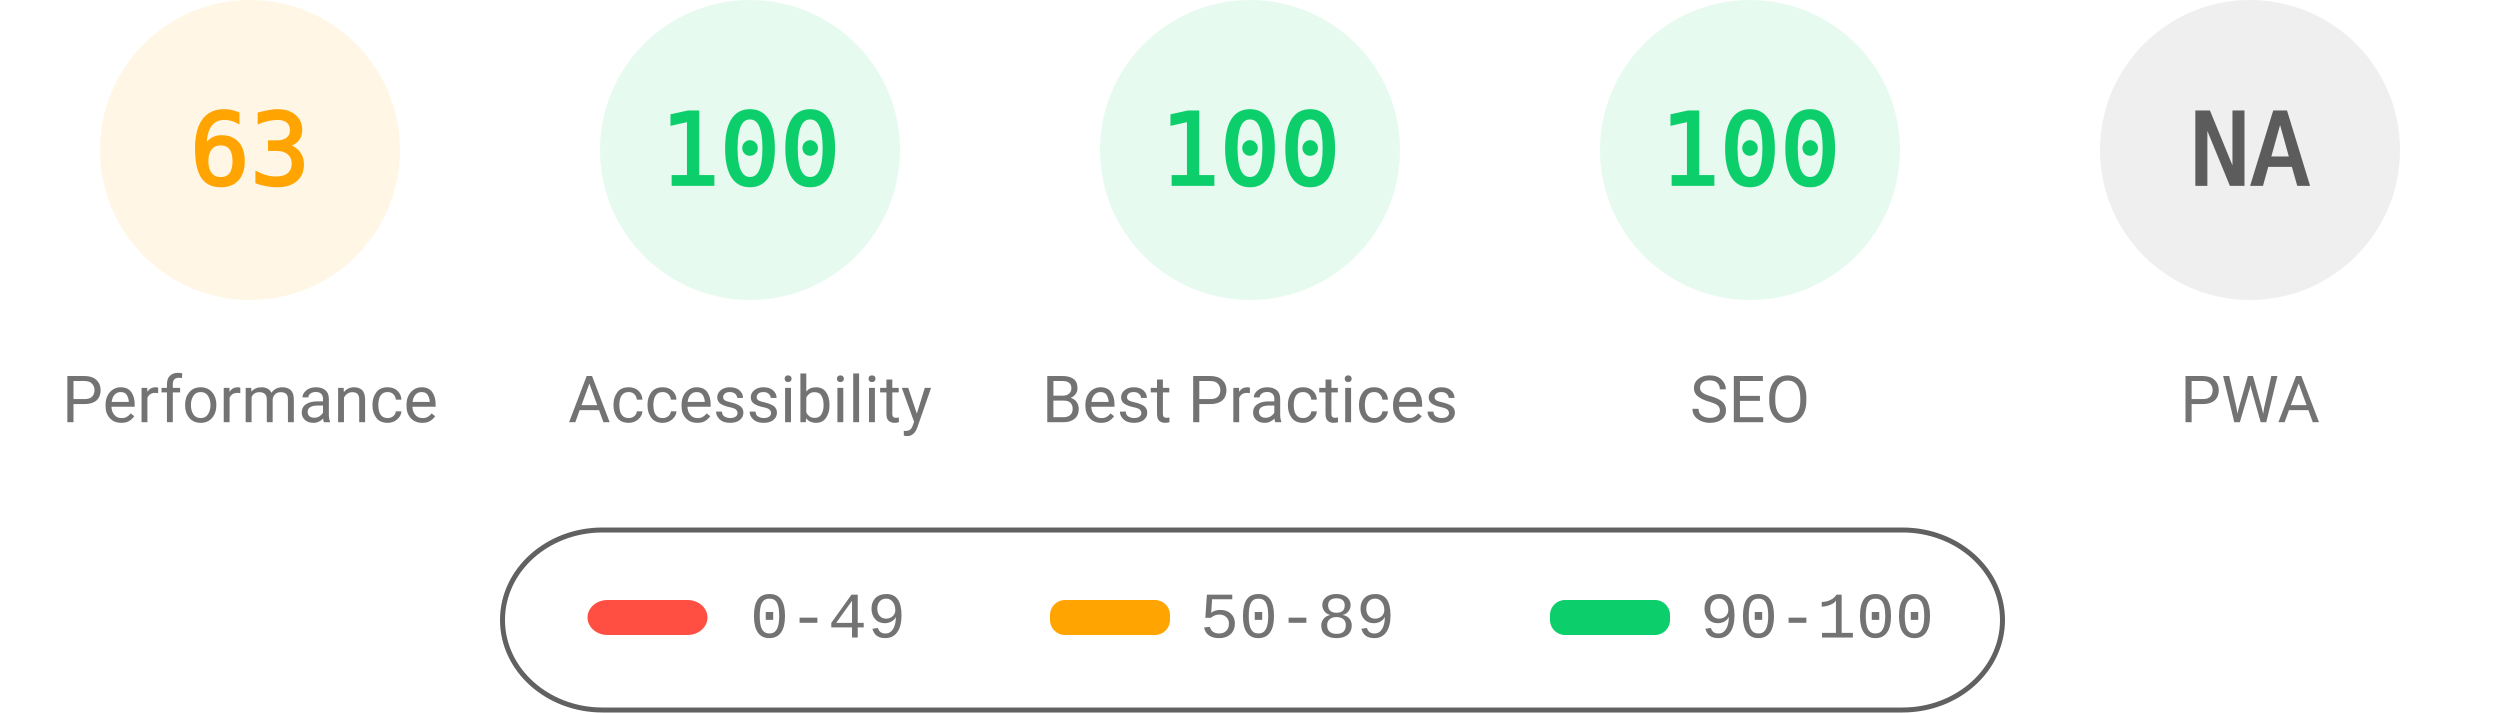
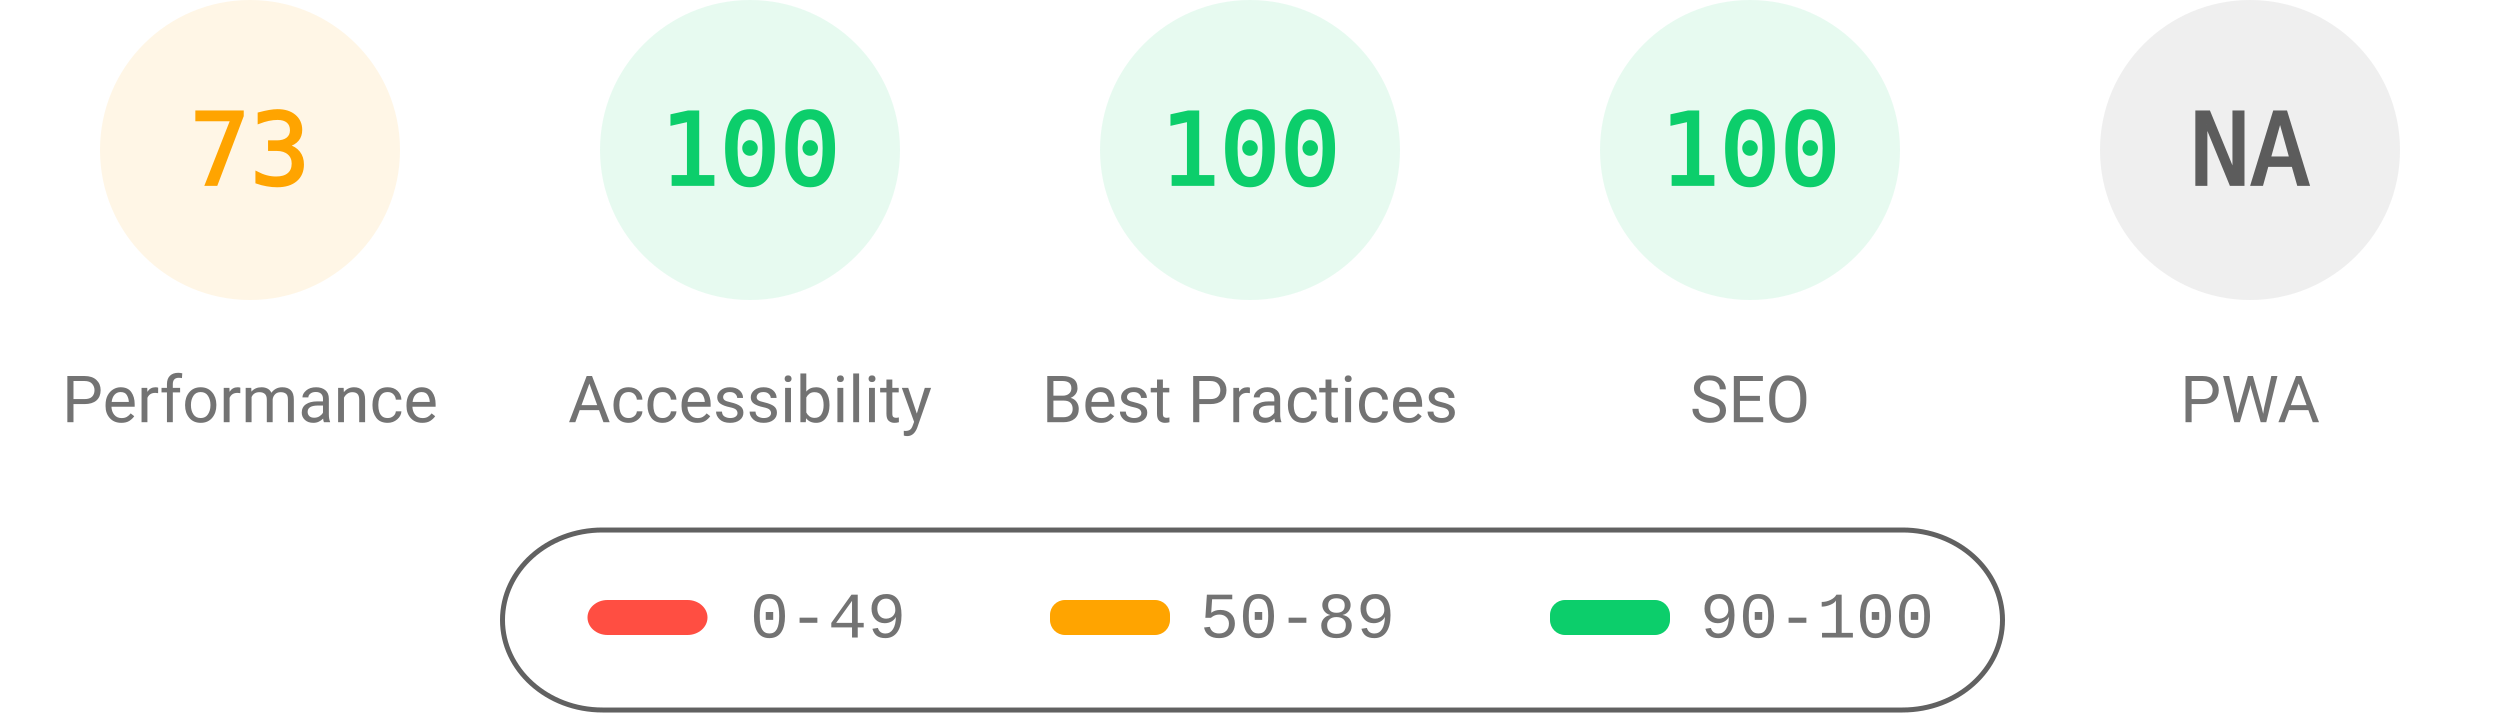
<svg xmlns="http://www.w3.org/2000/svg" fill="none" width="1000" height="285">
  <style>.gauge-base{opacity:.1}.gauge-arc{fill:none;animation-delay:250ms;stroke-linecap:round;transform:rotate(-90deg);transform-origin:100px 60px;animation:load-gauge 1s ease forwards}.guage-text{font-size:40px;font-family:monospace;text-align:center}.guage-red{color:#ff4e42;fill:#ff4e42;stroke:#ff4e42}.guage-orange{color:#ffa400;fill:#ffa400;stroke:#ffa400}.guage-green{color:#0cce6b;fill:#0cce6b;stroke:#0cce6b}.guage-undefined{color:#5c5c5c;fill:#5c5c5c;stroke:#5c5c5c}.guage-title{color:#737373;fill:#737373;stroke:none;font-size:26px;line-height:26px;font-family:Roboto,Halvetica,Arial,sans-serif}@keyframes load-gauge{from{stroke-dasharray:0 352.858}}</style>
  <svg class="guage-div guage-perf guage-orange" viewBox="0 0 200 200" width="200" height="200">
    <circle class="gauge-base" r="56" cx="100" cy="60" stroke-width="8" />
-     <circle class="gauge-arc guage-arc-1" r="56" cx="100" cy="60" stroke-width="8" style="stroke-dasharray:221.671,351.858" />
-     <text class="guage-text" x="100" y="60" alignment-baseline="central" dominant-baseline="central" text-anchor="middle">63</text>
+     <circle class="gauge-arc guage-arc-1" r="56" cx="100" cy="60" stroke-width="8" style="stroke-dasharray:256.856,351.858" />
+     <text class="guage-text" x="100" y="60" alignment-baseline="central" dominant-baseline="central" text-anchor="middle">73</text>
    <text class="guage-title" x="100" y="160" alignment-baseline="central" dominant-baseline="central" text-anchor="middle">Performance</text>
  </svg>
  <svg class="guage-div guage-acc guage-green" viewBox="0 0 200 200" width="200" height="200" x="200">
    <circle class="gauge-base" r="56" cx="100" cy="60" stroke-width="8" />
    <circle class="gauge-arc guage-arc-2" r="56" cx="100" cy="60" stroke-width="8" style="stroke-dasharray:351.858,351.858" />
    <text class="guage-text" x="100" y="60" alignment-baseline="central" dominant-baseline="central" text-anchor="middle">100</text>
    <text class="guage-title" x="100" y="160" alignment-baseline="central" dominant-baseline="central" text-anchor="middle">Accessibility</text>
  </svg>
  <svg class="guage-div guage-best guage-green" viewBox="0 0 200 200" width="200" height="200" x="400">
    <circle class="gauge-base" r="56" cx="100" cy="60" stroke-width="8" />
    <circle class="gauge-arc guage-arc-3" r="56" cx="100" cy="60" stroke-width="8" style="stroke-dasharray:351.858,351.858" />
    <text class="guage-text" x="100" y="60" alignment-baseline="central" dominant-baseline="central" text-anchor="middle">100</text>
    <text class="guage-title" x="100" y="160" alignment-baseline="central" dominant-baseline="central" text-anchor="middle">Best Practices</text>
  </svg>
  <svg class="guage-div guage-seo guage-green" viewBox="0 0 200 200" width="200" height="200" x="600">
    <circle class="gauge-base" r="56" cx="100" cy="60" stroke-width="8" />
    <circle class="gauge-arc guage-arc-4" r="56" cx="100" cy="60" stroke-width="8" style="stroke-dasharray:351.858,351.858" />
    <text class="guage-text" x="100" y="60" alignment-baseline="central" dominant-baseline="central" text-anchor="middle">100</text>
    <text class="guage-title" x="100" y="160" alignment-baseline="central" dominant-baseline="central" text-anchor="middle">SEO</text>
  </svg>
  <svg class="guage-div guage-pwa guage-undefined" viewBox="0 0 200 200" width="200" height="200" x="800">
    <circle class="gauge-base" r="56" cx="100" cy="60" stroke-width="8" />
    <circle class="gauge-arc guage-arc-4" r="56" cx="100" cy="60" stroke-width="8" style="stroke-dasharray:351.858,351.858" />
    <text class="guage-text" x="100" y="60" alignment-baseline="central" dominant-baseline="central" text-anchor="middle">NA</text>
    <text class="guage-title" x="100" y="160" alignment-baseline="central" dominant-baseline="central" text-anchor="middle">PWA</text>
  </svg>
  <svg width="604" height="76" x="200" y="210">
    <path fill="none" id="canvas_background" d="M-1-1h604v80H-1z" />
    <rect fill-opacity="0" stroke="#616161" stroke-width="2" rx="40" id="svg_2" height="72" width="600" y="2" x="1" fill="#000" />
    <rect stroke="#000" rx="8" id="svg_3" height="14" width="48" y="30" x="35" stroke-opacity="null" stroke-width="0" fill="#ff4e42" />
    <rect stroke="#000" rx="6" id="svg_4" height="14" width="48" y="30" x="220" stroke-opacity="null" stroke-width="0" fill="#ffa400" />
    <rect stroke="#000" rx="6" id="svg_5" height="14" width="48" y="30" x="420" stroke-opacity="null" stroke-width="0" fill="#0cce6b" />
    <text xml:space="preserve" text-anchor="start" font-family="'Courier New', Courier, monospace" font-size="26" id="svg_6" y="45" x="100" stroke-opacity="null" stroke-width="0" stroke="#000" fill="#737373">0-49</text>
    <text xml:space="preserve" text-anchor="start" font-family="'Courier New', Courier, monospace" font-size="26" id="svg_7" y="45" x="280" stroke-opacity="null" stroke-width="0" stroke="#000" fill="#737373">50-89</text>
    <text xml:space="preserve" text-anchor="start" font-family="'Courier New', Courier, monospace" font-size="26" id="svg_8" y="45" x="480" stroke-opacity="null" stroke-width="0" stroke="#000" fill="#737373">90-100</text>
  </svg>
</svg>
